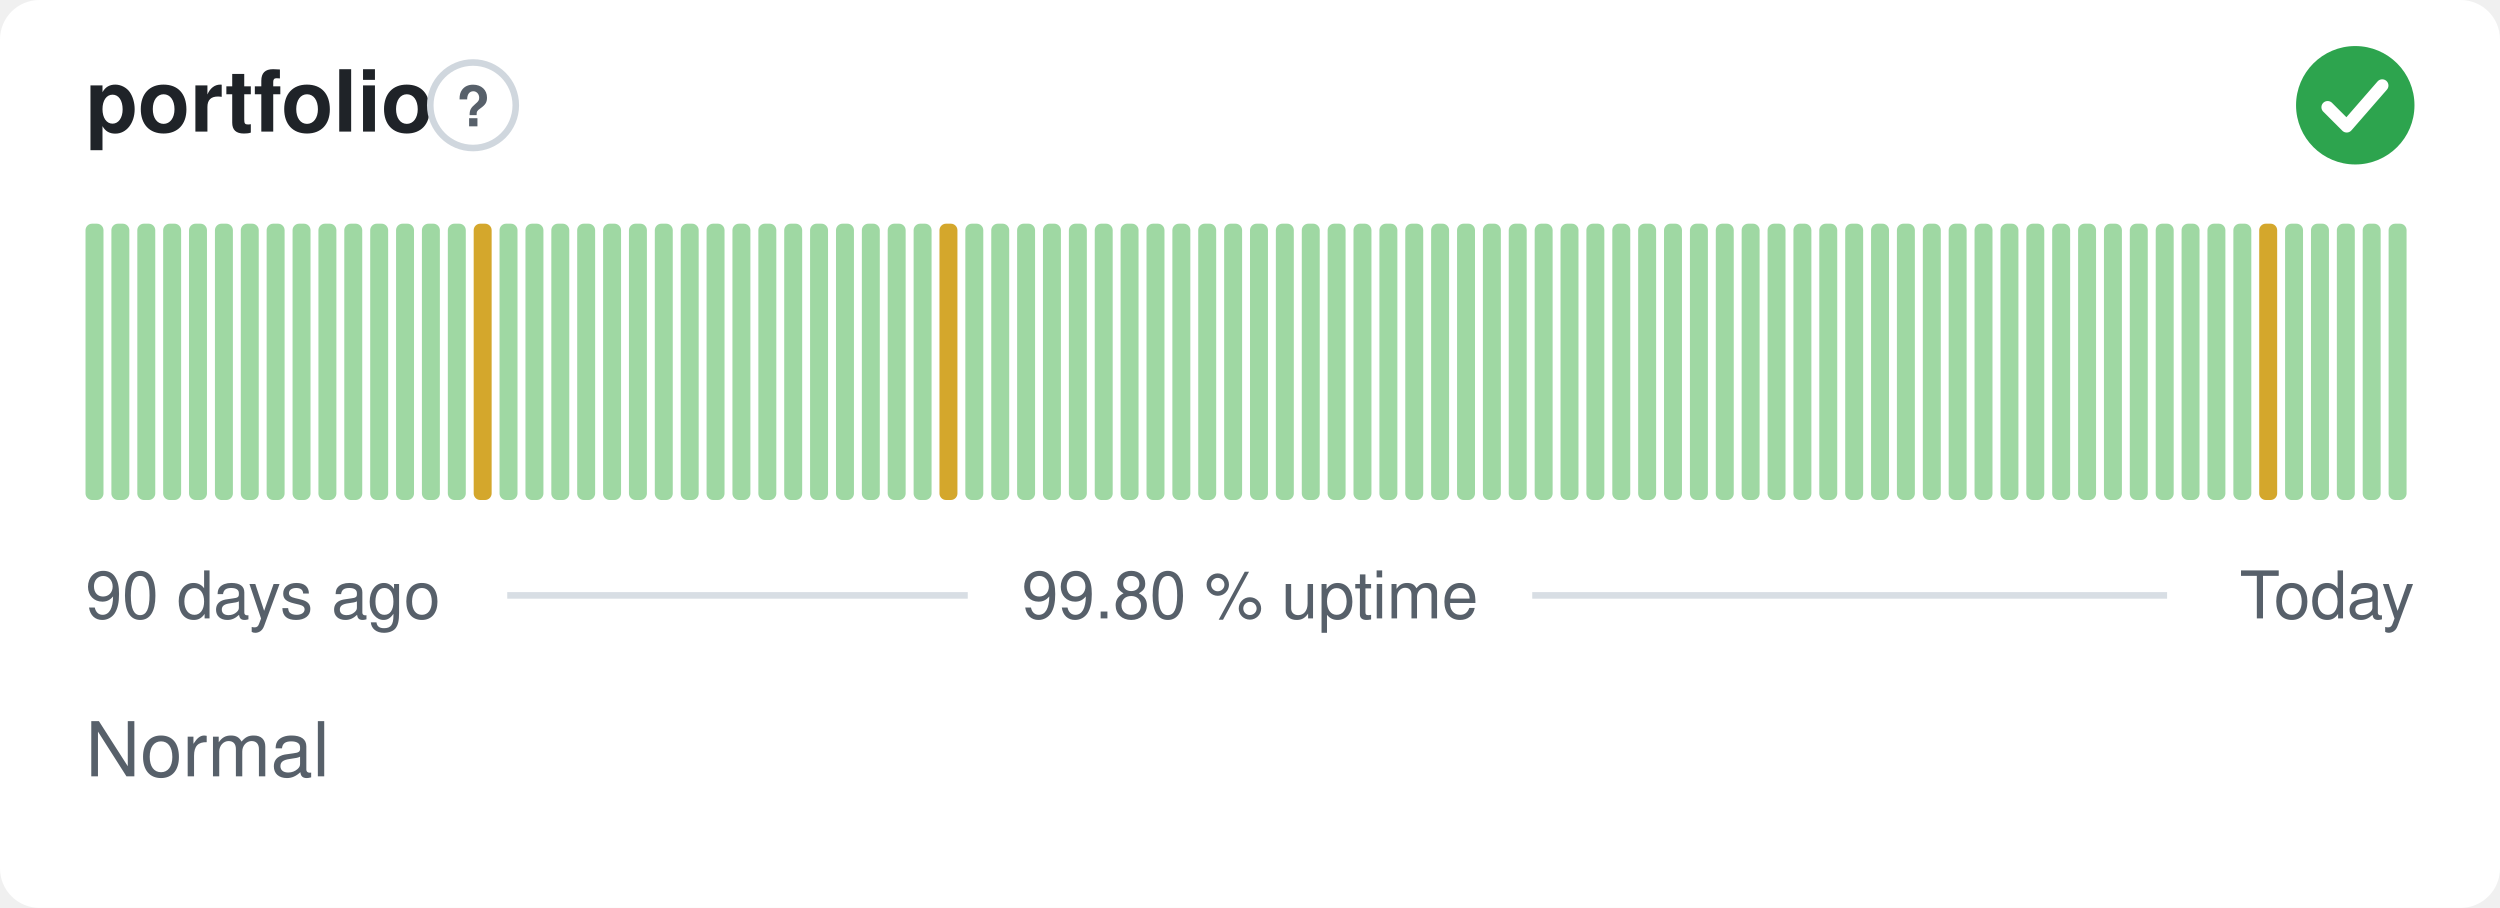
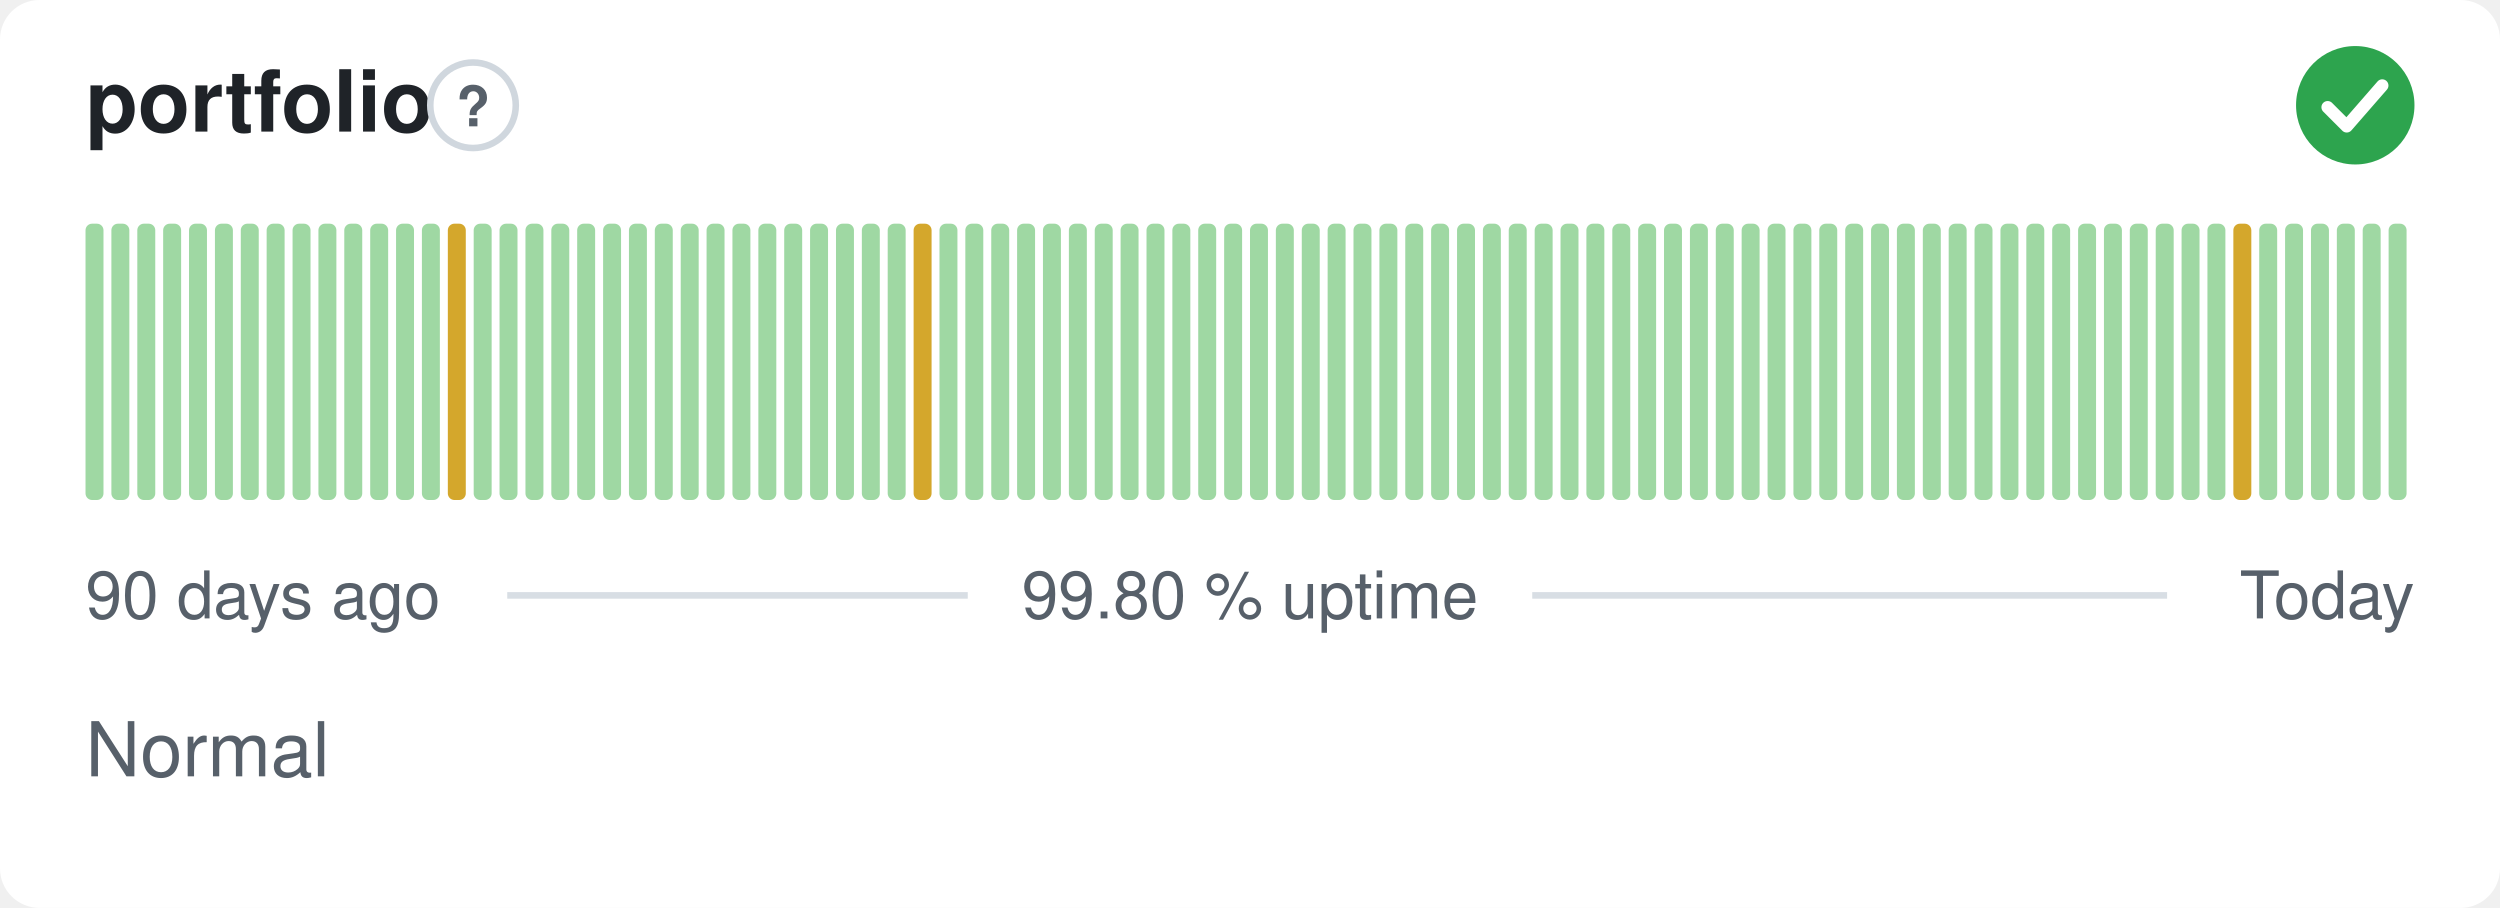
<svg xmlns="http://www.w3.org/2000/svg" width="380" height="138" viewBox="0 0 380 138" role="img" aria-label="portfolio: Normal, 99.80 % uptime over the last 90 days" font-family="-apple-system,BlinkMacSystemFont,'Segoe UI',Helvetica,Arial,sans-serif">
  <style>
    @media (prefers-color-scheme: dark) {
      .bg { fill: #0d1117 }
      .title { fill: #e6edf3 }
      .muted { fill: #8b949e }
      .hint { stroke: #30363d }
      .rule { stroke: #30363d }
      .nodata { fill: #21262d }
    }
  </style>
  <rect class="bg" width="380" height="138" rx="6" fill="#ffffff" />
  <text class="title" x="13" y="20" font-size="13" font-weight="600" fill="#1f2328">portfolio</text>
  <circle class="hint" cx="71.9" cy="16" r="6.5" fill="none" stroke="#d0d7de" stroke-width="1" />
  <text class="muted" x="71.9" y="19.2" text-anchor="middle" font-size="8.5" font-weight="700" fill="#57606a">?</text>
  <circle cx="358" cy="16" r="9" fill="#2da44e" />
  <path d="M353.80 16.30l2.90 2.90 5.40 -6.20" fill="none" stroke="#fff" stroke-width="1.89" stroke-linecap="round" stroke-linejoin="round" />
  <rect x="13.00" y="34.00" width="2.73" height="42.00" rx="1" fill="#9fd8a3" />
  <rect x="16.93" y="34.00" width="2.73" height="42.00" rx="1" fill="#9fd8a3" />
  <rect x="20.87" y="34.00" width="2.73" height="42.00" rx="1" fill="#9fd8a3" />
  <rect x="24.80" y="34.00" width="2.73" height="42.00" rx="1" fill="#9fd8a3" />
  <rect x="28.73" y="34.00" width="2.73" height="42.00" rx="1" fill="#9fd8a3" />
  <rect x="32.67" y="34.00" width="2.73" height="42.00" rx="1" fill="#9fd8a3" />
  <rect x="36.60" y="34.00" width="2.73" height="42.00" rx="1" fill="#9fd8a3" />
  <rect x="40.53" y="34.00" width="2.73" height="42.00" rx="1" fill="#9fd8a3" />
  <rect x="44.47" y="34.00" width="2.73" height="42.00" rx="1" fill="#9fd8a3" />
  <rect x="48.40" y="34.00" width="2.73" height="42.00" rx="1" fill="#9fd8a3" />
  <rect x="52.33" y="34.00" width="2.73" height="42.00" rx="1" fill="#9fd8a3" />
  <rect x="56.27" y="34.00" width="2.73" height="42.00" rx="1" fill="#9fd8a3" />
  <rect x="60.20" y="34.00" width="2.73" height="42.00" rx="1" fill="#9fd8a3" />
  <rect x="64.13" y="34.00" width="2.73" height="42.00" rx="1" fill="#9fd8a3" />
-   <rect x="68.07" y="34.00" width="2.73" height="42.00" rx="1" fill="#9fd8a3" />
-   <rect x="72.00" y="34.00" width="2.73" height="42.00" rx="1" fill="#d4a72c" />
+   <rect x="68.07" y="34.00" width="2.73" height="42.00" rx="1" fill="#d4a72c" />
+   <rect x="72.00" y="34.00" width="2.73" height="42.00" rx="1" fill="#9fd8a3" />
  <rect x="75.93" y="34.00" width="2.73" height="42.00" rx="1" fill="#9fd8a3" />
  <rect x="79.87" y="34.00" width="2.73" height="42.00" rx="1" fill="#9fd8a3" />
  <rect x="83.80" y="34.00" width="2.73" height="42.00" rx="1" fill="#9fd8a3" />
  <rect x="87.73" y="34.00" width="2.73" height="42.00" rx="1" fill="#9fd8a3" />
  <rect x="91.67" y="34.00" width="2.73" height="42.00" rx="1" fill="#9fd8a3" />
  <rect x="95.60" y="34.00" width="2.73" height="42.00" rx="1" fill="#9fd8a3" />
  <rect x="99.53" y="34.00" width="2.73" height="42.00" rx="1" fill="#9fd8a3" />
  <rect x="103.47" y="34.00" width="2.73" height="42.00" rx="1" fill="#9fd8a3" />
  <rect x="107.40" y="34.00" width="2.73" height="42.00" rx="1" fill="#9fd8a3" />
  <rect x="111.33" y="34.00" width="2.73" height="42.00" rx="1" fill="#9fd8a3" />
  <rect x="115.27" y="34.00" width="2.73" height="42.00" rx="1" fill="#9fd8a3" />
  <rect x="119.20" y="34.00" width="2.73" height="42.00" rx="1" fill="#9fd8a3" />
  <rect x="123.13" y="34.00" width="2.73" height="42.00" rx="1" fill="#9fd8a3" />
  <rect x="127.07" y="34.00" width="2.73" height="42.00" rx="1" fill="#9fd8a3" />
  <rect x="131.00" y="34.00" width="2.73" height="42.00" rx="1" fill="#9fd8a3" />
  <rect x="134.93" y="34.00" width="2.73" height="42.00" rx="1" fill="#9fd8a3" />
-   <rect x="138.87" y="34.00" width="2.73" height="42.00" rx="1" fill="#9fd8a3" />
-   <rect x="142.80" y="34.00" width="2.73" height="42.00" rx="1" fill="#d4a72c" />
+   <rect x="138.87" y="34.00" width="2.73" height="42.00" rx="1" fill="#d4a72c" />
+   <rect x="142.80" y="34.00" width="2.73" height="42.00" rx="1" fill="#9fd8a3" />
  <rect x="146.73" y="34.00" width="2.73" height="42.00" rx="1" fill="#9fd8a3" />
  <rect x="150.67" y="34.00" width="2.73" height="42.00" rx="1" fill="#9fd8a3" />
  <rect x="154.60" y="34.00" width="2.73" height="42.00" rx="1" fill="#9fd8a3" />
  <rect x="158.53" y="34.00" width="2.73" height="42.00" rx="1" fill="#9fd8a3" />
  <rect x="162.47" y="34.00" width="2.73" height="42.00" rx="1" fill="#9fd8a3" />
  <rect x="166.40" y="34.00" width="2.73" height="42.00" rx="1" fill="#9fd8a3" />
  <rect x="170.33" y="34.00" width="2.73" height="42.00" rx="1" fill="#9fd8a3" />
  <rect x="174.27" y="34.00" width="2.73" height="42.00" rx="1" fill="#9fd8a3" />
  <rect x="178.20" y="34.00" width="2.73" height="42.00" rx="1" fill="#9fd8a3" />
  <rect x="182.13" y="34.00" width="2.73" height="42.00" rx="1" fill="#9fd8a3" />
  <rect x="186.07" y="34.00" width="2.73" height="42.00" rx="1" fill="#9fd8a3" />
  <rect x="190.00" y="34.00" width="2.73" height="42.00" rx="1" fill="#9fd8a3" />
  <rect x="193.93" y="34.00" width="2.73" height="42.00" rx="1" fill="#9fd8a3" />
  <rect x="197.87" y="34.00" width="2.73" height="42.00" rx="1" fill="#9fd8a3" />
  <rect x="201.80" y="34.00" width="2.73" height="42.00" rx="1" fill="#9fd8a3" />
  <rect x="205.73" y="34.00" width="2.73" height="42.00" rx="1" fill="#9fd8a3" />
  <rect x="209.67" y="34.00" width="2.73" height="42.00" rx="1" fill="#9fd8a3" />
  <rect x="213.60" y="34.00" width="2.73" height="42.00" rx="1" fill="#9fd8a3" />
  <rect x="217.53" y="34.00" width="2.73" height="42.00" rx="1" fill="#9fd8a3" />
  <rect x="221.47" y="34.00" width="2.73" height="42.00" rx="1" fill="#9fd8a3" />
  <rect x="225.40" y="34.00" width="2.73" height="42.00" rx="1" fill="#9fd8a3" />
  <rect x="229.33" y="34.00" width="2.73" height="42.00" rx="1" fill="#9fd8a3" />
  <rect x="233.27" y="34.00" width="2.73" height="42.00" rx="1" fill="#9fd8a3" />
  <rect x="237.20" y="34.00" width="2.73" height="42.00" rx="1" fill="#9fd8a3" />
  <rect x="241.13" y="34.00" width="2.73" height="42.00" rx="1" fill="#9fd8a3" />
  <rect x="245.07" y="34.00" width="2.73" height="42.00" rx="1" fill="#9fd8a3" />
  <rect x="249.00" y="34.00" width="2.73" height="42.00" rx="1" fill="#9fd8a3" />
  <rect x="252.93" y="34.00" width="2.73" height="42.00" rx="1" fill="#9fd8a3" />
  <rect x="256.87" y="34.00" width="2.73" height="42.00" rx="1" fill="#9fd8a3" />
  <rect x="260.80" y="34.00" width="2.73" height="42.00" rx="1" fill="#9fd8a3" />
  <rect x="264.73" y="34.00" width="2.73" height="42.00" rx="1" fill="#9fd8a3" />
  <rect x="268.67" y="34.00" width="2.73" height="42.00" rx="1" fill="#9fd8a3" />
  <rect x="272.60" y="34.00" width="2.73" height="42.00" rx="1" fill="#9fd8a3" />
  <rect x="276.53" y="34.00" width="2.73" height="42.00" rx="1" fill="#9fd8a3" />
  <rect x="280.47" y="34.00" width="2.73" height="42.00" rx="1" fill="#9fd8a3" />
  <rect x="284.40" y="34.00" width="2.73" height="42.00" rx="1" fill="#9fd8a3" />
  <rect x="288.33" y="34.00" width="2.73" height="42.00" rx="1" fill="#9fd8a3" />
  <rect x="292.27" y="34.00" width="2.73" height="42.00" rx="1" fill="#9fd8a3" />
  <rect x="296.20" y="34.00" width="2.73" height="42.00" rx="1" fill="#9fd8a3" />
  <rect x="300.13" y="34.00" width="2.73" height="42.00" rx="1" fill="#9fd8a3" />
  <rect x="304.07" y="34.00" width="2.73" height="42.00" rx="1" fill="#9fd8a3" />
  <rect x="308.00" y="34.00" width="2.73" height="42.00" rx="1" fill="#9fd8a3" />
  <rect x="311.93" y="34.00" width="2.73" height="42.00" rx="1" fill="#9fd8a3" />
  <rect x="315.87" y="34.00" width="2.73" height="42.00" rx="1" fill="#9fd8a3" />
  <rect x="319.80" y="34.00" width="2.73" height="42.00" rx="1" fill="#9fd8a3" />
  <rect x="323.73" y="34.00" width="2.73" height="42.00" rx="1" fill="#9fd8a3" />
  <rect x="327.67" y="34.00" width="2.73" height="42.00" rx="1" fill="#9fd8a3" />
  <rect x="331.60" y="34.00" width="2.73" height="42.00" rx="1" fill="#9fd8a3" />
  <rect x="335.53" y="34.00" width="2.73" height="42.00" rx="1" fill="#9fd8a3" />
-   <rect x="339.47" y="34.00" width="2.73" height="42.00" rx="1" fill="#9fd8a3" />
-   <rect x="343.40" y="34.00" width="2.73" height="42.00" rx="1" fill="#d4a72c" />
+   <rect x="339.47" y="34.00" width="2.73" height="42.00" rx="1" fill="#d4a72c" />
+   <rect x="343.40" y="34.00" width="2.73" height="42.00" rx="1" fill="#9fd8a3" />
  <rect x="347.33" y="34.00" width="2.73" height="42.00" rx="1" fill="#9fd8a3" />
  <rect x="351.27" y="34.00" width="2.73" height="42.00" rx="1" fill="#9fd8a3" />
  <rect x="355.20" y="34.00" width="2.73" height="42.00" rx="1" fill="#9fd8a3" />
  <rect x="359.13" y="34.00" width="2.73" height="42.00" rx="1" fill="#9fd8a3" />
  <rect x="363.07" y="34.00" width="2.73" height="42.00" rx="1" fill="#9fd8a3" />
  <text class="muted" x="13" y="94" font-size="10" fill="#57606a">90 days ago</text>
  <text class="muted" x="190" y="94" text-anchor="middle" font-size="10" fill="#57606a">99.80 % uptime</text>
  <text class="muted" x="367" y="94" text-anchor="end" font-size="10" fill="#57606a">Today</text>
  <line class="rule" x1="77.1" y1="90.5" x2="147.1" y2="90.5" stroke="#d8dee4" stroke-width="1" />
  <line class="rule" x1="232.9" y1="90.5" x2="329.4" y2="90.5" stroke="#d8dee4" stroke-width="1" />
  <text class="muted" x="13" y="118" font-size="11.5" fill="#57606a">Normal</text>
</svg>
